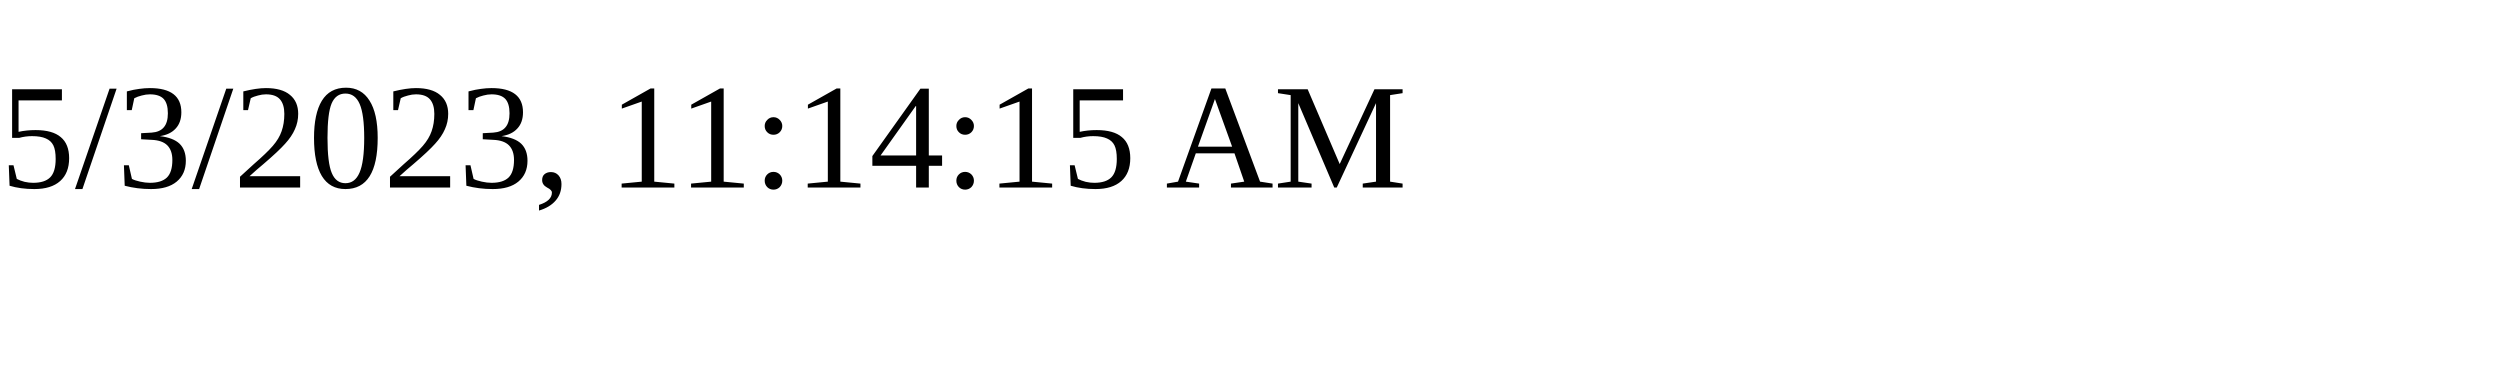
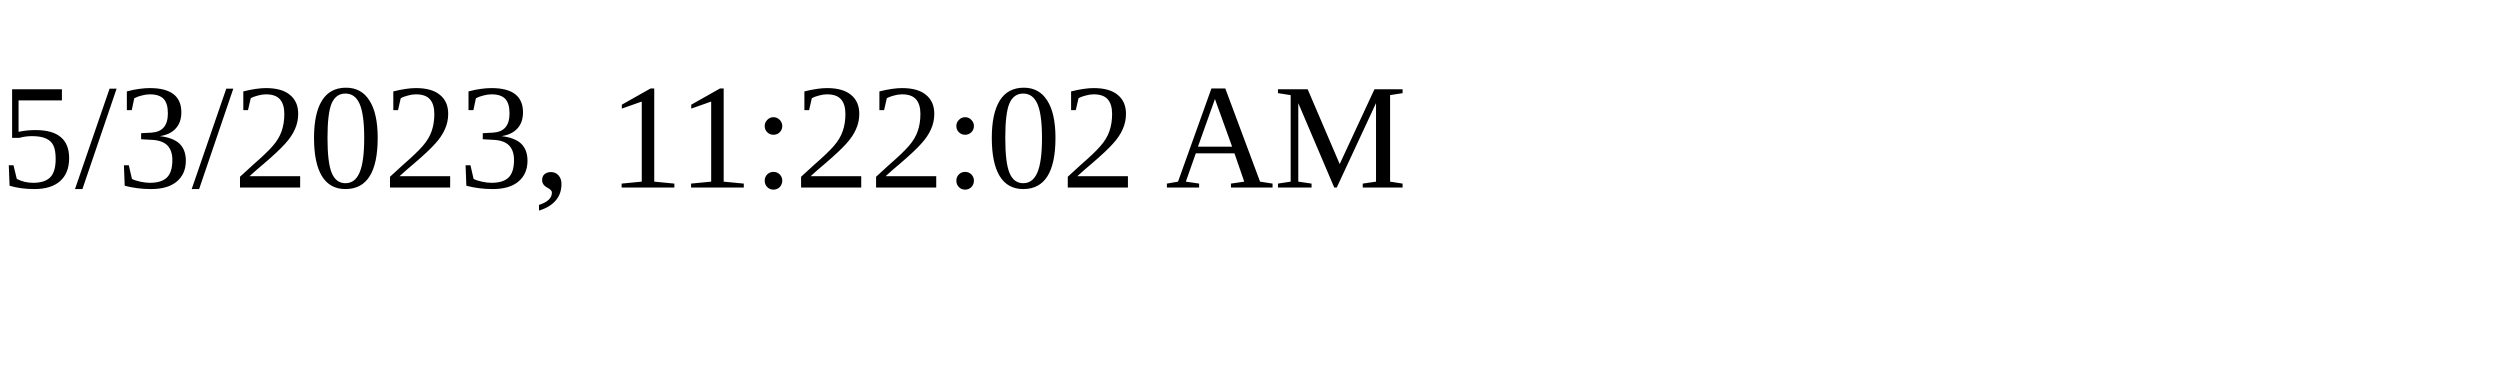
<svg xmlns="http://www.w3.org/2000/svg" height="30" width="200">
-   <text x="0" y="15">5/3/2023, 11:14:15 AM</text>
+   <text x="0" y="15">5/3/2023, 11:22:02 AM</text>
</svg>
